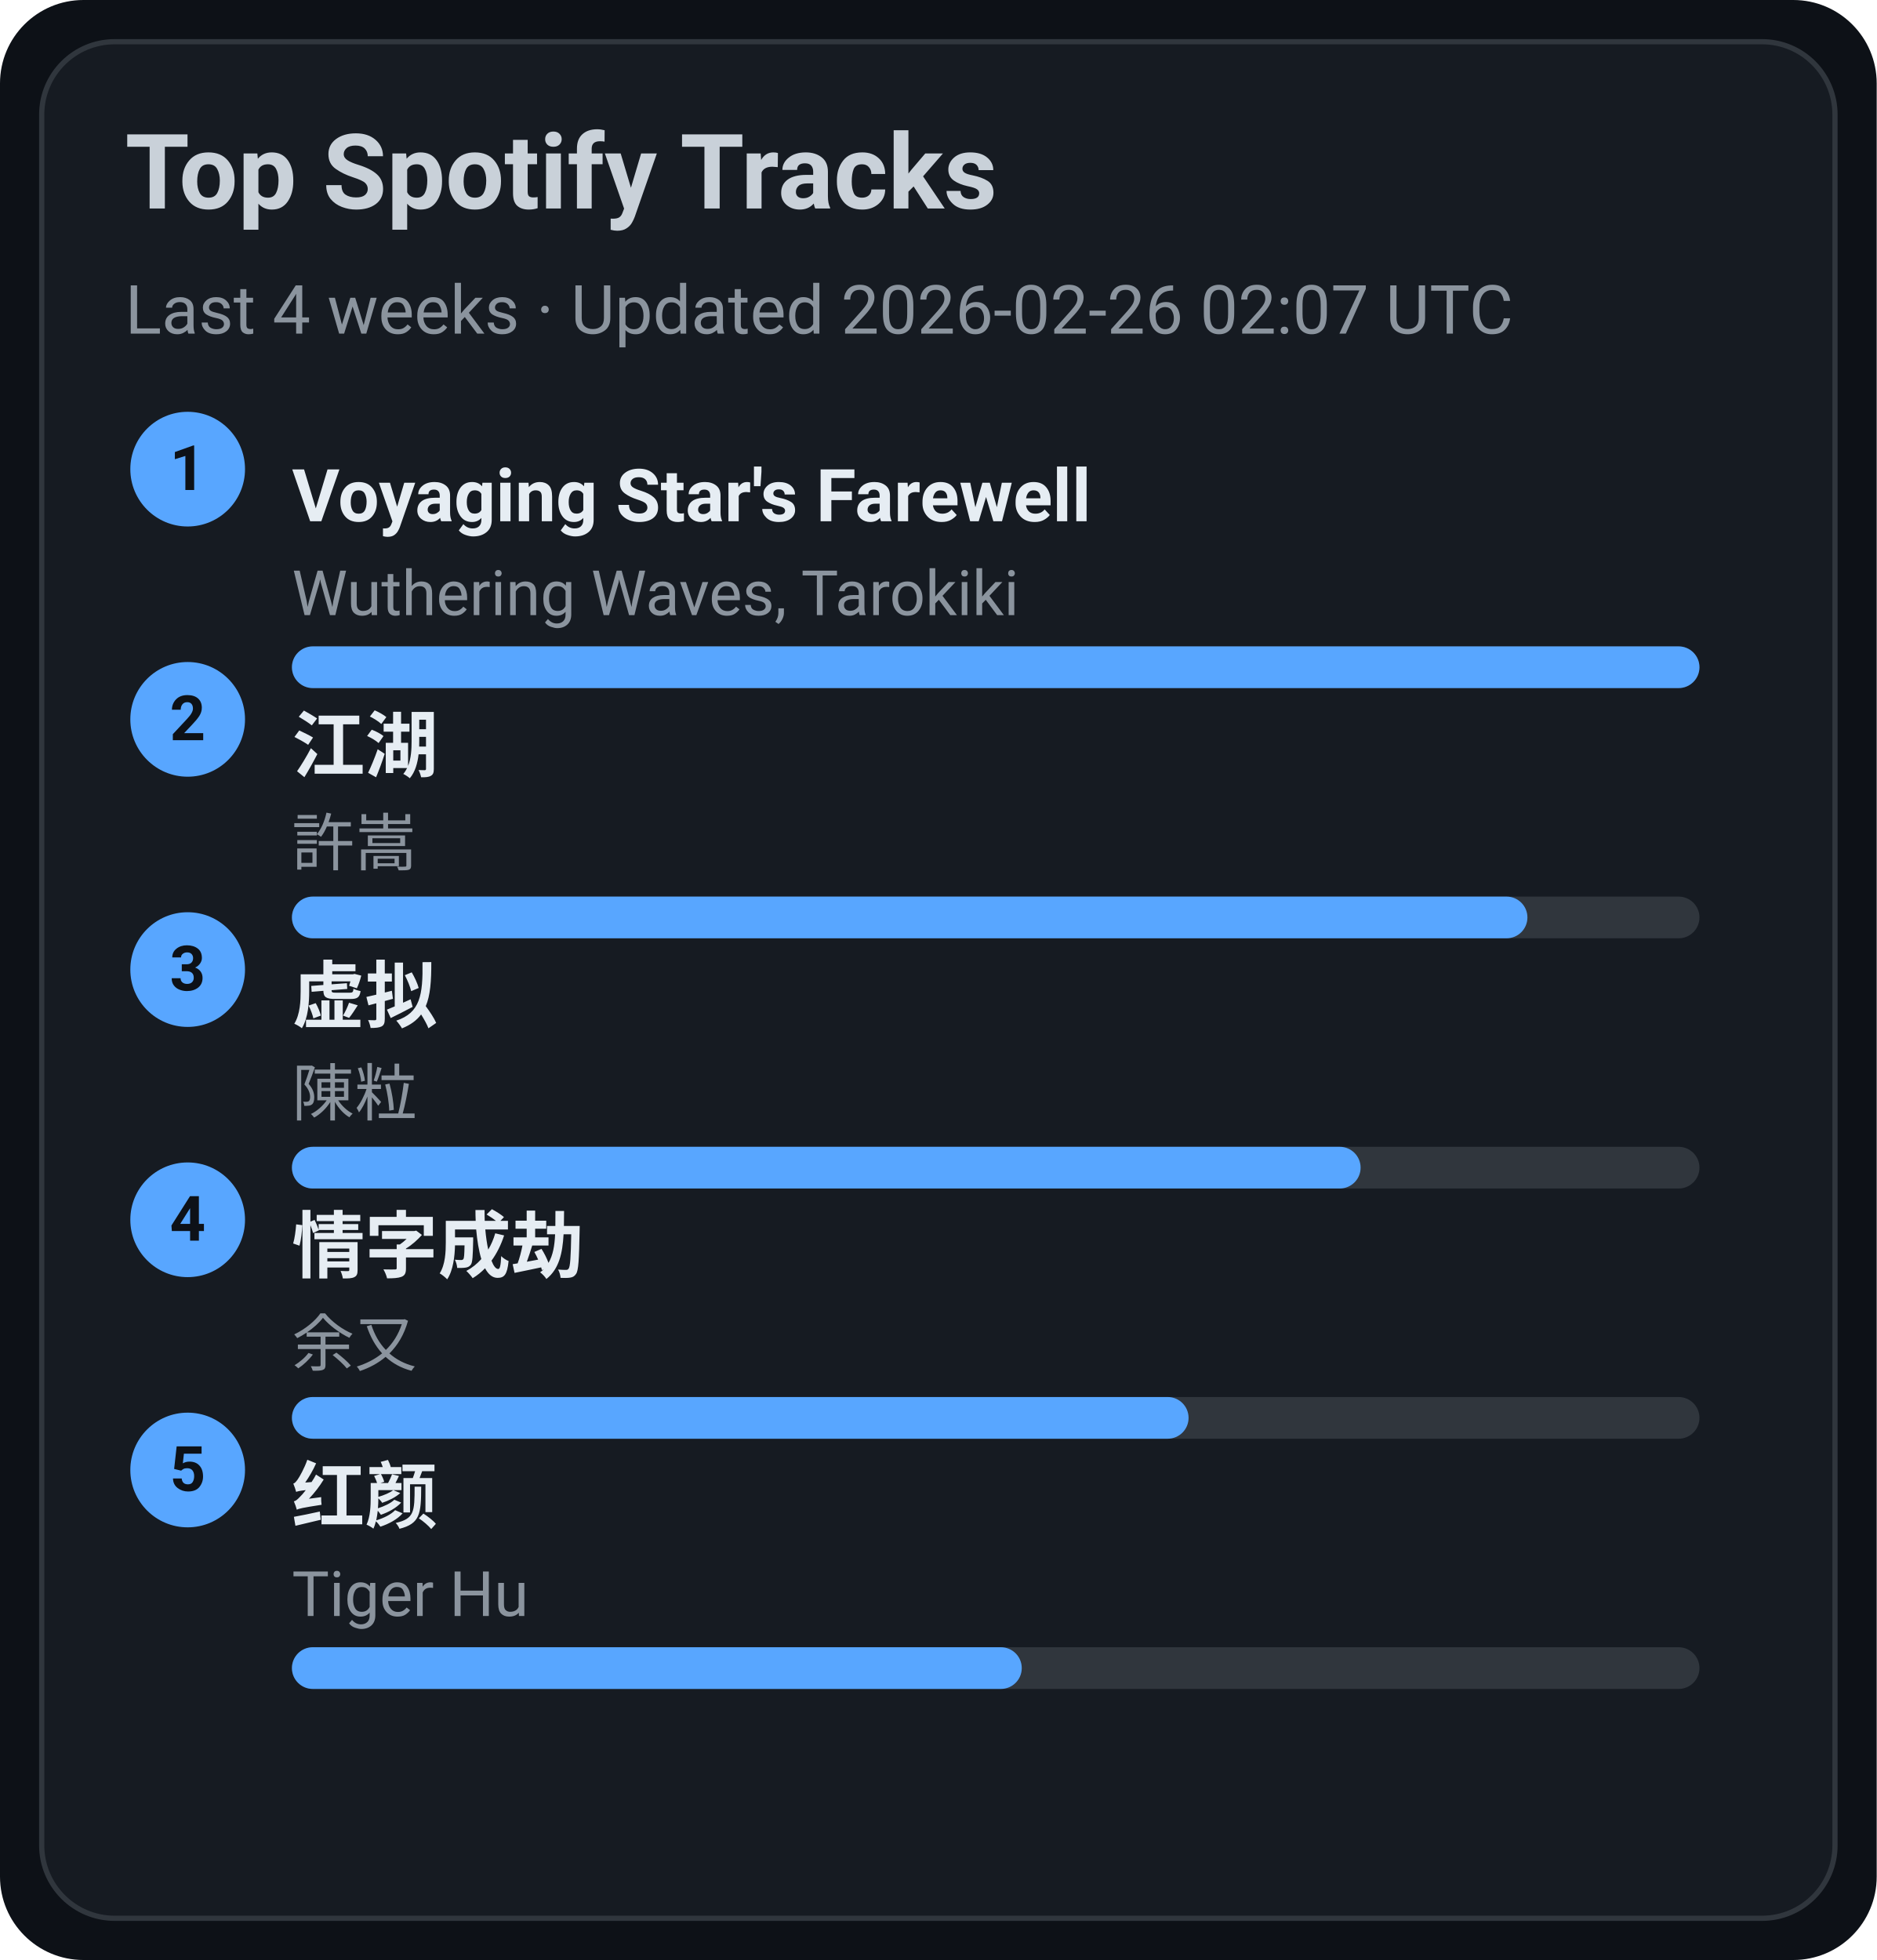
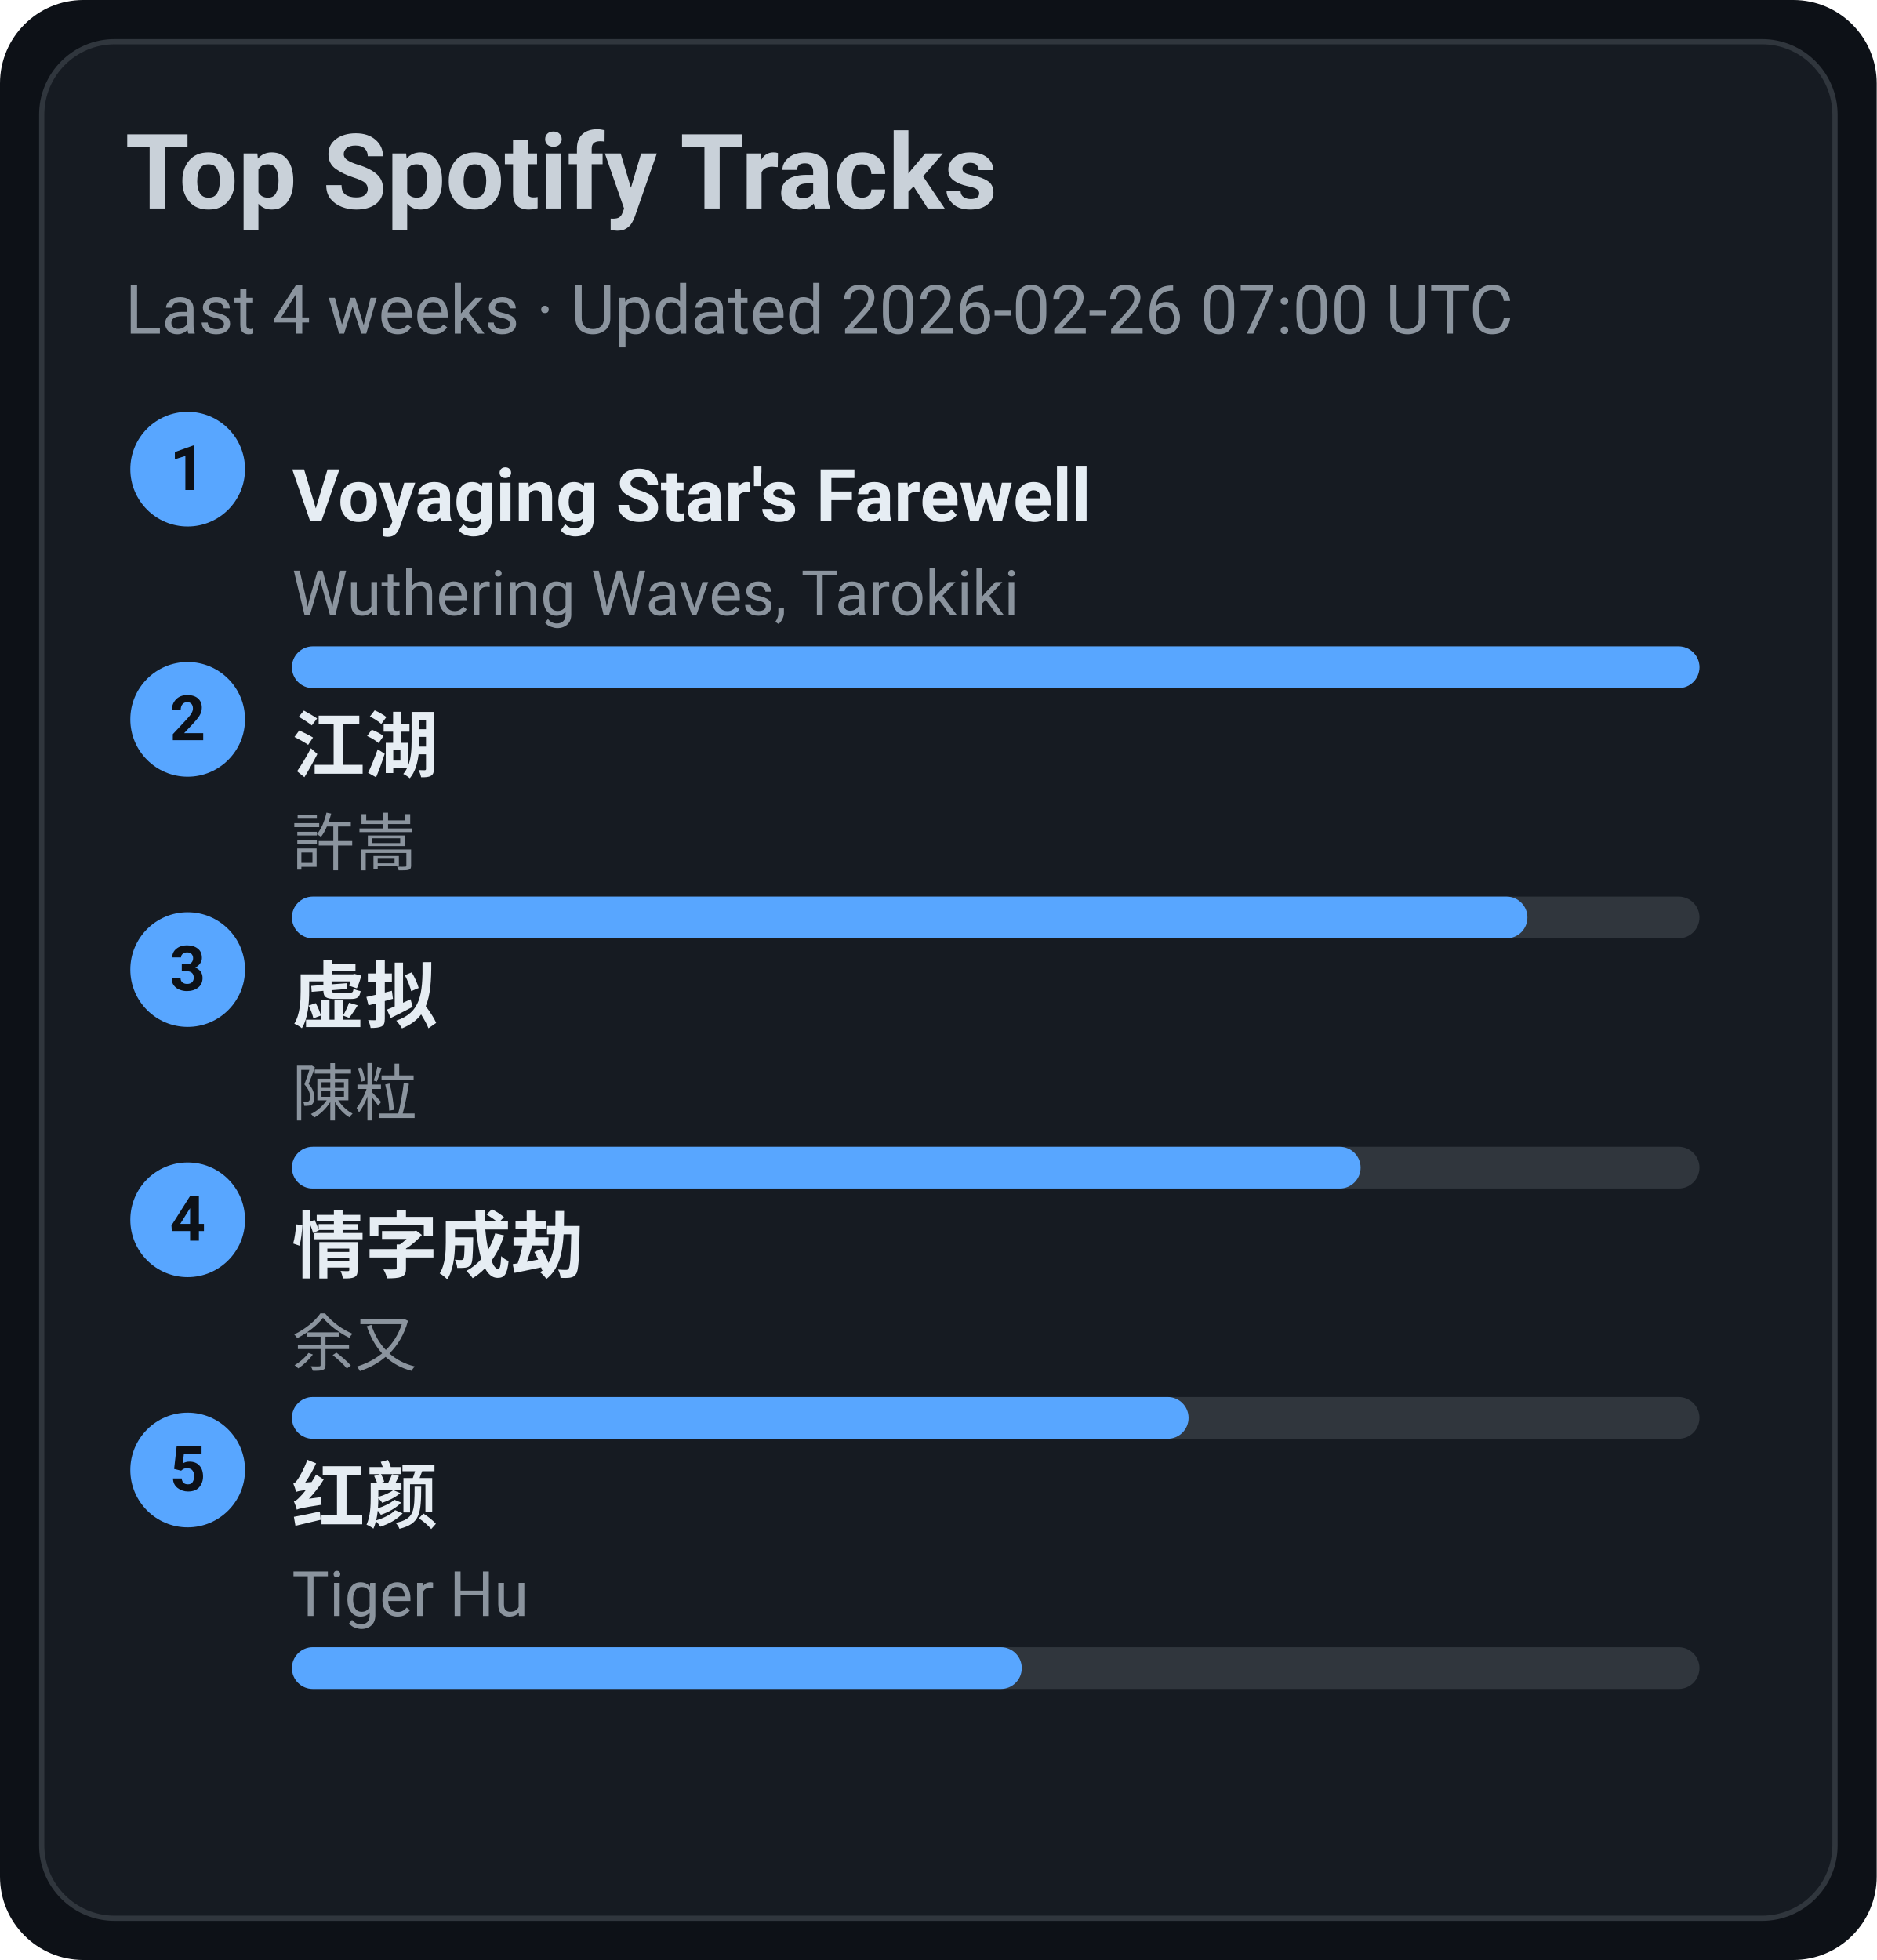
<svg xmlns="http://www.w3.org/2000/svg" width="360" height="376" viewBox="0 0 360 376">
  <style>text{font-family:-apple-system,BlinkMacSystemFont,Segoe UI,Roboto,Ubuntu,Helvetica Neue,Arial,Noto Sans,sans-serif}</style>
  <rect width="360" height="376" rx="16" fill="#0d1117" />
  <rect x="8" y="8" width="344" height="360" rx="14" fill="#161b22" stroke="#30363d" />
  <text x="24" y="40" font-size="20" fill="#c9d1d9" font-weight="600">Top Spotify Tracks</text>
-   <text x="24" y="64" font-size="13" fill="#8b949e">Last 4 weeks · Updated 2026-02-26 02:07 UTC</text>
+   <text x="24" y="64" font-size="13" fill="#8b949e">Last 4 weeks · Updated 2026-02-26 07:00 UTC</text>
  <circle cx="36" cy="90" r="11" fill="#58a6ff" />
  <text x="36" y="94" text-anchor="middle" font-size="12" fill="#0d1117" font-weight="700">1</text>
  <a href="https://open.spotify.com/track/3uI2KolgU1Pt41ywffsggr" target="_blank" rel="noopener noreferrer">
    <text x="56" y="100" font-size="14" fill="#e6edf3" font-weight="600">Voyaging Star's Farewell</text>
  </a>
  <text x="56" y="118" font-size="12" fill="#8b949e">Wuthering Waves, Tarokiki</text>
  <rect x="56" y="124" width="270" height="8" rx="4" fill="#30363d" />
  <rect x="56" y="124" width="270" height="8" rx="4" fill="#58a6ff" />
  <circle cx="36" cy="138" r="11" fill="#58a6ff" />
  <text x="36" y="142" text-anchor="middle" font-size="12" fill="#0d1117" font-weight="700">2</text>
  <a href="https://open.spotify.com/track/03PCdwqajii1xgp7WIozzC" target="_blank" rel="noopener noreferrer">
    <text x="56" y="148" font-size="14" fill="#e6edf3" font-weight="600">江湖</text>
  </a>
  <text x="56" y="166" font-size="12" fill="#8b949e">許嵩</text>
  <rect x="56" y="172" width="270" height="8" rx="4" fill="#30363d" />
  <rect x="56" y="172" width="237" height="8" rx="4" fill="#58a6ff" />
  <circle cx="36" cy="186" r="11" fill="#58a6ff" />
  <text x="36" y="190" text-anchor="middle" font-size="12" fill="#0d1117" font-weight="700">3</text>
  <a href="https://open.spotify.com/track/5l9sg05BhpfsdLfRvjGsAf" target="_blank" rel="noopener noreferrer">
    <text x="56" y="196" font-size="14" fill="#e6edf3" font-weight="600">虚拟</text>
  </a>
  <text x="56" y="214" font-size="12" fill="#8b949e">陳粒</text>
  <rect x="56" y="220" width="270" height="8" rx="4" fill="#30363d" />
  <rect x="56" y="220" width="205" height="8" rx="4" fill="#58a6ff" />
  <circle cx="36" cy="234" r="11" fill="#58a6ff" />
  <text x="36" y="238" text-anchor="middle" font-size="12" fill="#0d1117" font-weight="700">4</text>
  <a href="https://open.spotify.com/track/6PLof7Z5mvbp9im83J4m3m" target="_blank" rel="noopener noreferrer">
    <text x="56" y="244" font-size="14" fill="#e6edf3" font-weight="600">情字成劫</text>
  </a>
  <text x="56" y="262" font-size="12" fill="#8b949e">余又</text>
  <rect x="56" y="268" width="270" height="8" rx="4" fill="#30363d" />
  <rect x="56" y="268" width="172" height="8" rx="4" fill="#58a6ff" />
  <circle cx="36" cy="282" r="11" fill="#58a6ff" />
  <text x="36" y="286" text-anchor="middle" font-size="12" fill="#0d1117" font-weight="700">5</text>
  <a href="https://open.spotify.com/track/6Q7OE4tvrUOIvIDY2EC5Im" target="_blank" rel="noopener noreferrer">
    <text x="56" y="292" font-size="14" fill="#e6edf3" font-weight="600">红颜</text>
  </a>
  <text x="56" y="310" font-size="12" fill="#8b949e">Tiger Hu</text>
  <rect x="56" y="316" width="270" height="8" rx="4" fill="#30363d" />
  <rect x="56" y="316" width="140" height="8" rx="4" fill="#58a6ff" />
</svg>
